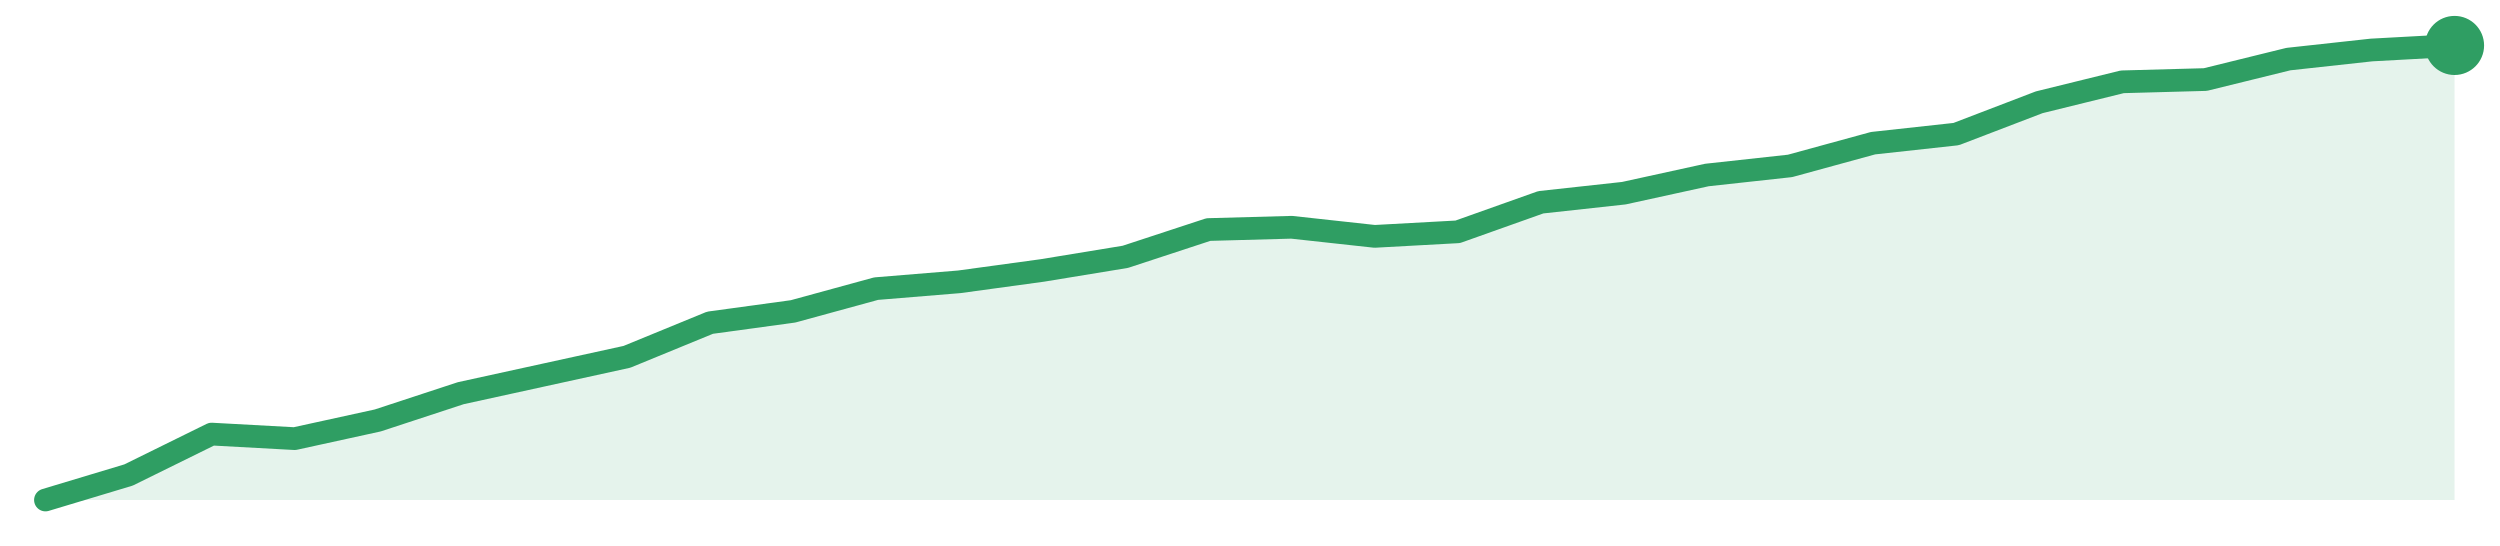
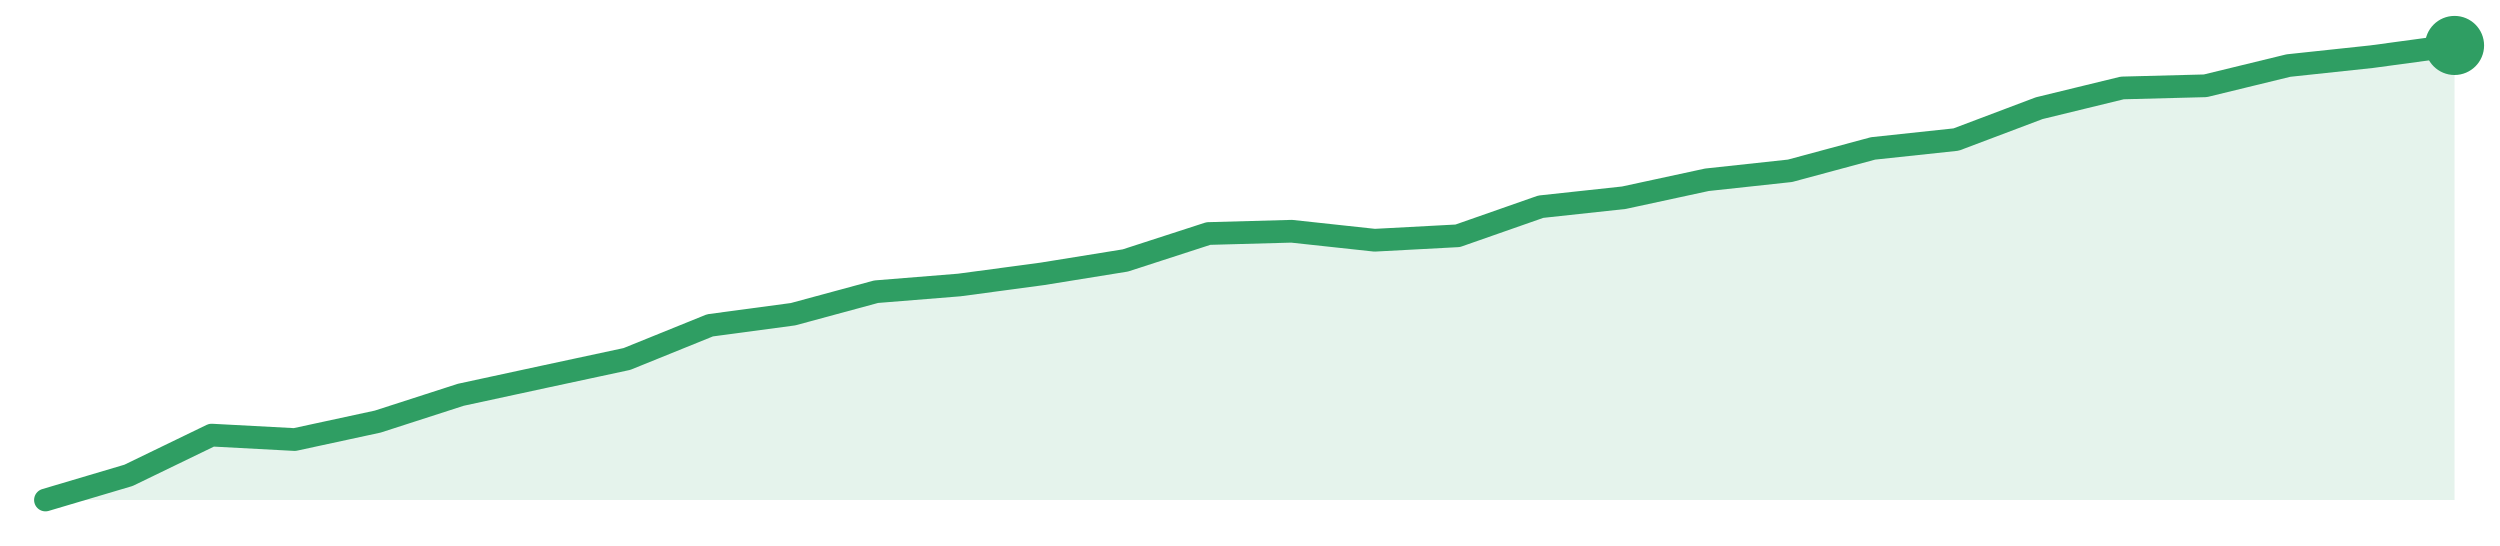
<svg xmlns="http://www.w3.org/2000/svg" width="220" height="48" viewBox="0 0 220 48" role="img" aria-label="trend">
-   <path d="M4.0,44.0 L4.0,44.0 L11.31,41.8 L18.62,38.2 L25.93,38.6 L33.24,37.0 L40.55,34.6 L47.86,33.0 L55.17,31.4 L62.48,28.4 L69.79,27.4 L77.1,25.4 L84.41,24.8 L91.72,23.8 L99.03,22.6 L106.34,20.2 L113.66,20.0 L120.97,20.8 L128.28,20.4 L135.59,17.8 L142.9,17.0 L150.21,15.4 L157.52,14.6 L164.83,12.6 L172.14,11.8 L179.45,9.0 L186.76,7.2 L194.07,7.0 L201.38,5.2 L208.69,4.4 L216.0,4.0 L216.0,44.0 Z" fill="#2f9e631f" />
-   <path d="M4.0,44.0 L11.31,41.8 L18.62,38.2 L25.93,38.6 L33.24,37.0 L40.55,34.6 L47.86,33.0 L55.17,31.4 L62.48,28.4 L69.79,27.4 L77.1,25.4 L84.41,24.8 L91.72,23.8 L99.03,22.6 L106.34,20.2 L113.66,20.0 L120.97,20.8 L128.28,20.4 L135.59,17.8 L142.9,17.0 L150.21,15.4 L157.52,14.6 L164.83,12.6 L172.14,11.8 L179.45,9.0 L186.76,7.2 L194.07,7.0 L201.38,5.2 L208.69,4.4 L216.0,4.0" fill="none" stroke="#2f9e63" stroke-width="2" stroke-linejoin="round" stroke-linecap="round" />
+   <path d="M4.0,44.0 L4.0,44.0 L11.31,41.83 L18.62,38.29 L25.93,38.68 L33.24,37.1 L40.55,34.74 L47.86,33.16 L55.17,31.59 L62.48,28.63 L69.79,27.65 L77.1,25.67 L84.41,25.08 L91.72,24.1 L99.03,22.92 L106.34,20.55 L113.66,20.35 L120.97,21.14 L128.28,20.75 L135.59,18.19 L142.9,17.4 L150.21,15.82 L157.52,15.03 L164.83,13.06 L172.14,12.28 L179.45,9.52 L186.76,7.74 L194.07,7.55 L201.38,5.77 L208.69,4.99 L216.0,4.0 L216.0,44.0 Z" fill="#2f9e631f" />
+   <path d="M4.0,44.0 L11.31,41.83 L18.62,38.29 L25.93,38.68 L33.24,37.1 L40.55,34.74 L47.86,33.16 L55.17,31.59 L62.48,28.63 L69.79,27.65 L77.1,25.67 L84.41,25.08 L91.72,24.1 L99.03,22.92 L106.34,20.55 L113.66,20.35 L120.97,21.14 L128.28,20.75 L135.59,18.19 L142.9,17.4 L150.21,15.82 L157.52,15.03 L164.83,13.06 L172.14,12.28 L179.45,9.52 L186.76,7.74 L194.07,7.55 L201.38,5.77 L208.69,4.99 L216.0,4.0" fill="none" stroke="#2f9e63" stroke-width="2" stroke-linejoin="round" stroke-linecap="round" />
  <circle cx="216.0" cy="4.0" r="2.6" fill="#2f9e63" />
</svg>
